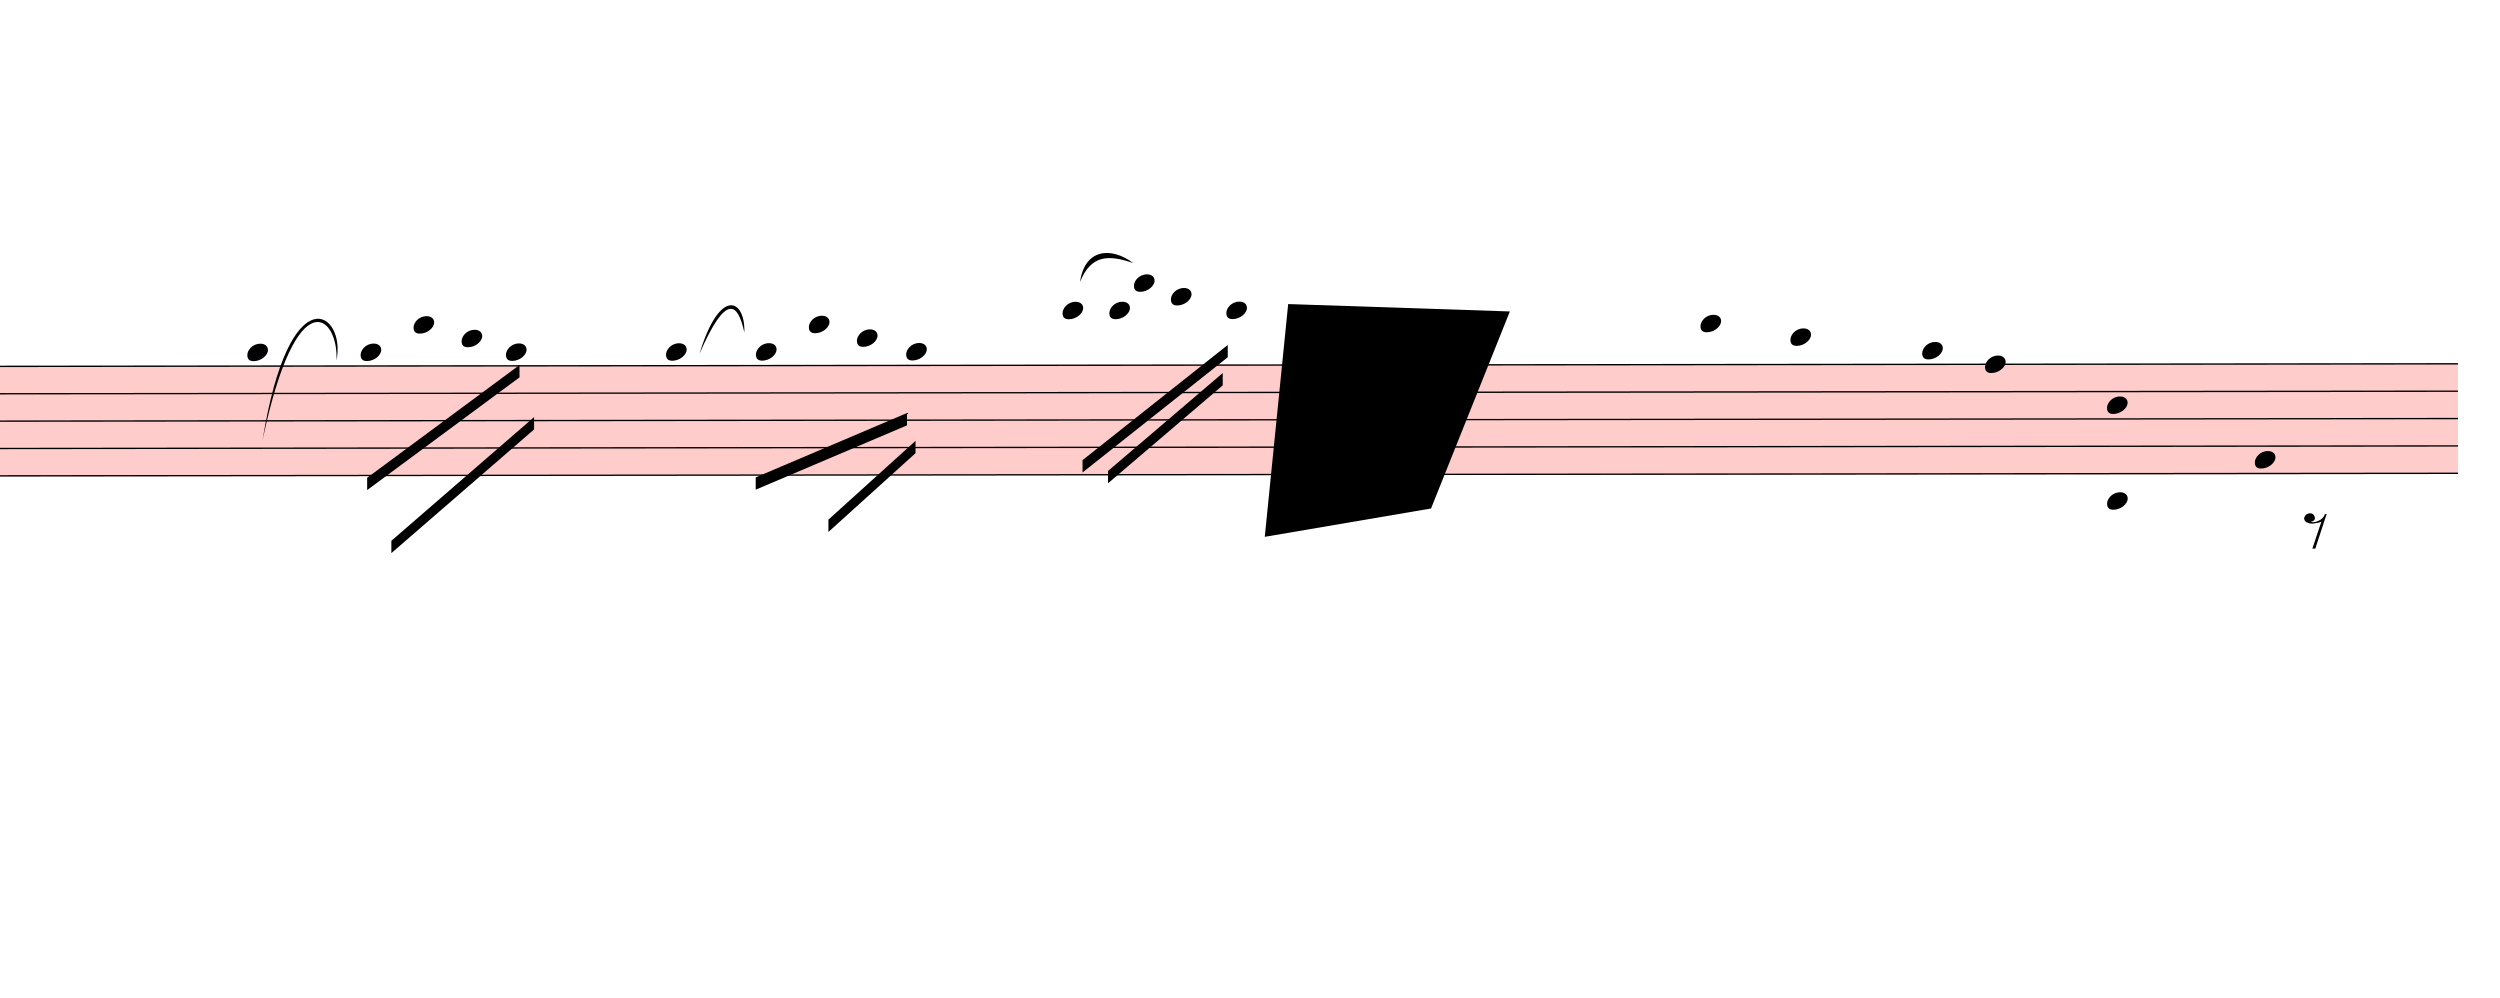
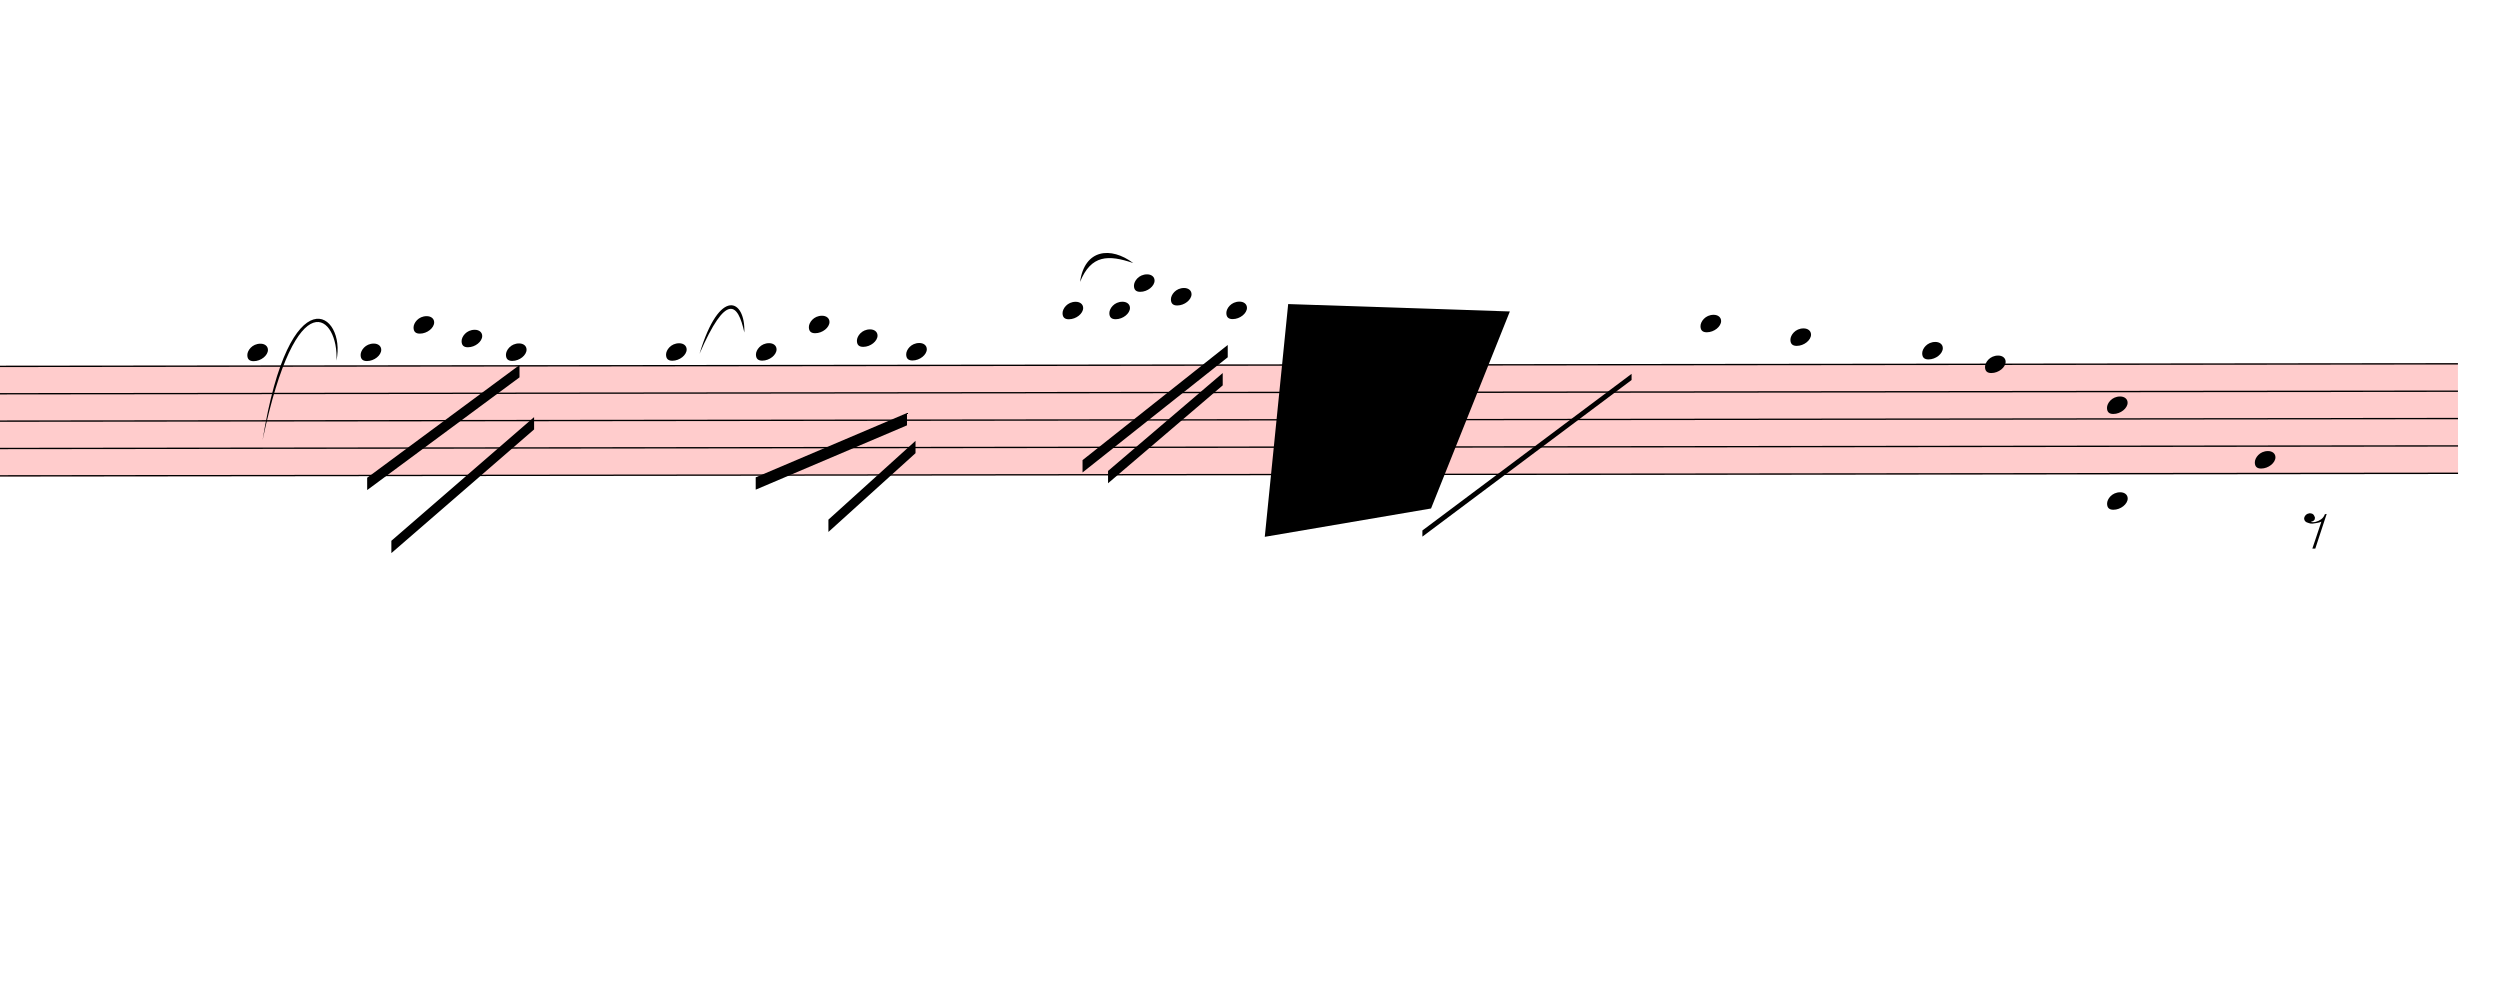
<svg xmlns="http://www.w3.org/2000/svg" viewBox="8145 4509.9 18270 7286.1" version="1.1" overflow="visible">
  <defs>
    <style type="text/css">
    /* .staff * {
      fill: #000;
      stroke: #000;
    }

    .deletionBack {
      fill: #00000033;
    } */
  </style>
    <symbol id="sym_notehead_quarter" viewBox="0 0 1000 1000" overflow="inherit">
      <path transform="scale(1,-1)" d="M0 -39c0 68 73 172 200 172c66 0 114 -37 114 -95c0 -84 -106 -171 -218 -171c-64 0 -96 30 -96 94z" />
    </symbol>
    <symbol id="sym_rest_rest8th" viewBox="0 0 1000 1000" overflow="inherit">
      <path transform="scale(1,-1)" d="M0 123c7 34 33 56 69 60c29 -3 43 -9 53 -29c4 -8 7 -15 10 -22c0 -21 -1 -25 -11 -35c-5 -8 -18 -14 -40 -20l12 -3l15 -1c44 0 97 26 122 56c10 11 18 26 24 42c7 1 15 2 22 3l-140 -424h-36l111 330c-10 -6 -27 -12 -53 -16l-52 -8h-10l-20 1c-1 0 -8 3 -21 6 c-37 9 -55 28 -55 60z" />
    </symbol>
  </defs>
  <g class="rastrums">
    <g class="rastrum" data-id="rf4207311-a895-4e0b-a102-7798075f50d8" style="transform: rotate(-0.06deg); transform-origin: 2025px 7191px;">
      <g class="rastrum bounding-box" data-id="bbox-rf4207311-a895-4e0b-a102-7798075f50d8">
        <rect x="2025" y="7191" width="24075" height="810" fill="#ff000033" />
      </g>
      <path d="M2025 7196 L26100 7196" stroke-width="10" stroke="black" />
      <path d="M2025 7396 L26100 7396" stroke-width="10" stroke="black" />
      <path d="M2025 7596 L26100 7596" stroke-width="10" stroke="black" />
      <path d="M2025 7796 L26100 7796" stroke-width="10" stroke="black" />
      <path d="M2025 7996 L26100 7996" stroke-width="10" stroke="black" />
    </g>
  </g>
  <g class="draft" data-label="4" data-id="df01d99f3-db84-46fa-a3ad-3af42ed8f811">
    <g class="system" data-id="sb21d19c0-072e-4f32-942c-26f38452e1cc">
      <g class="staff" data-n="1" data-rastrum="rf4207311-a895-4e0b-a102-7798075f50d8" style="transform: rotate(-0.06deg); transform-origin: 2025px 7191px;">
        <g class="note" data-id="d694e572c-85d8-4050-bc77-2c2633fc7e32" data-stem.dir="down">
          <g class="notehead">
            <use href="#sym_notehead_quarter" height="480px" width="480px" x="9945" y="7096" />
          </g>
          <g class="ledgerLines above" />
          <g class="stem">
            <path d="M9945 7096 L9945 8396" stroke-width="14" />
          </g>
        </g>
        <g class="note" data-id="d2e5c1bd3-661f-4f61-81b2-50160e63b419" data-stem.dir="down">
          <g class="notehead">
            <use href="#sym_notehead_quarter" height="480px" width="480px" x="10773" y="7096" />
          </g>
          <g class="ledgerLines above" />
          <g class="stem">
            <path d="M10773 7096 L10773 7696" stroke-width="14" />
          </g>
        </g>
        <g class="note" data-id="d0a8e1b70-ee26-4445-ad7c-f0c770c3d9e4" data-stem.dir="down">
          <g class="notehead">
            <use href="#sym_notehead_quarter" height="480px" width="480px" x="11160" y="6896" />
          </g>
          <g class="ledgerLines above">
            <path d="M11121 6996 L11349 6996" stroke-width="18" />
          </g>
          <g class="stem">
            <path d="M11160 6896 L11160 7496" stroke-width="14" />
          </g>
        </g>
        <g class="note" data-id="dcc5885d6-946e-41e5-b2ce-de0e8f646837" data-stem.dir="down">
          <g class="notehead">
            <use href="#sym_notehead_quarter" height="480px" width="480px" x="11511" y="6996" />
          </g>
          <g class="ledgerLines above">
            <path d="M11472 6996 L11700 6996" stroke-width="18" />
          </g>
          <g class="stem">
            <path d="M11511 6996 L11511 7396" stroke-width="14" />
          </g>
        </g>
        <g class="note" data-id="d64e21e51-f04c-4c1d-9563-b5113687551d" data-stem.dir="down">
          <g class="notehead">
            <use href="#sym_notehead_quarter" height="480px" width="480px" x="11835" y="7096" />
          </g>
          <g class="ledgerLines above" />
          <g class="stem">
            <path d="M11835 7096 L11835 7796" stroke-width="14" />
          </g>
        </g>
        <g class="note" data-id="d074b7097-f83d-4062-9142-ab31eb3f230a" data-stem.dir="down">
          <g class="notehead">
            <use href="#sym_notehead_quarter" height="480px" width="480px" x="13005" y="7096" />
          </g>
          <g class="ledgerLines above" />
          <g class="stem">
            <path d="M13005 7096 L13005 7596" stroke-width="14" />
          </g>
        </g>
        <g class="note" data-id="d460129b3-0c97-4ec8-aad4-151b6c535736" data-stem.dir="down">
          <g class="notehead">
            <use href="#sym_notehead_quarter" height="480px" width="480px" x="13662" y="7096" />
          </g>
          <g class="ledgerLines above" />
          <g class="stem">
            <path d="M13662 7096 L13662 7396" stroke-width="14" />
          </g>
        </g>
        <g class="note" data-id="da8e7a795-6e85-49cc-8872-55d609d4f8fd" data-stem.dir="down">
          <g class="notehead">
            <use href="#sym_notehead_quarter" height="480px" width="480px" x="14049" y="6896" />
          </g>
          <g class="ledgerLines above">
            <path d="M14010 6996 L14238 6996" stroke-width="18" />
          </g>
          <g class="stem">
            <path d="M14049 6896 L14049 7396" stroke-width="14" />
          </g>
        </g>
        <g class="note" data-id="dcbd606ba-5045-447c-bd21-a16cacd7bc14" data-stem.dir="down">
          <g class="notehead">
            <use href="#sym_notehead_quarter" height="480px" width="480px" x="14400" y="6996" />
          </g>
          <g class="ledgerLines above">
            <path d="M14361 6996 L14589 6996" stroke-width="18" />
          </g>
          <g class="stem">
            <path d="M14400 6996 L14400 7296" stroke-width="14" />
          </g>
        </g>
        <g class="note" data-id="d6f7cf7df-338e-466c-bad9-71e76bdd7a17" data-stem.dir="down">
          <g class="notehead">
            <use href="#sym_notehead_quarter" height="480px" width="480px" x="14760" y="7096" />
          </g>
          <g class="ledgerLines above" />
          <g class="stem">
            <path d="M14760 7096 L14760 7596" stroke-width="14" />
          </g>
        </g>
        <g class="note" data-id="d22ced56e-df49-477f-ad0e-aa42da74dec0" data-stem.dir="down">
          <g class="notehead">
            <use href="#sym_notehead_quarter" height="480px" width="480px" x="15903" y="6796" />
          </g>
          <g class="ledgerLines above">
            <path d="M15864 6996 L16092 6996" stroke-width="18" />
            <path d="M15864 6796 L16092 6796" stroke-width="18" />
          </g>
          <g class="stem">
            <path d="M15903 6796 L15903 7196" stroke-width="14" />
          </g>
        </g>
        <g class="note" data-id="d1be17b18-0d72-4c41-9b4a-37688fc17d89" data-stem.dir="down">
          <g class="notehead">
            <use href="#sym_notehead_quarter" height="480px" width="480px" x="16245" y="6796" />
          </g>
          <g class="ledgerLines above">
            <path d="M16206 6996 L16434 6996" stroke-width="18" />
            <path d="M16206 6796 L16434 6796" stroke-width="18" />
          </g>
          <g class="stem">
            <path d="M16245 6796 L16245 7396" stroke-width="14" />
          </g>
        </g>
        <g class="note" data-id="d733d5a01-eb0e-48ba-96f4-4514464cd2ca" data-stem.dir="down">
          <g class="notehead">
            <use href="#sym_notehead_quarter" height="480px" width="480px" x="16425" y="6596" />
          </g>
          <g class="ledgerLines above">
            <path d="M16386 6996 L16614 6996" stroke-width="18" />
            <path d="M16386 6796 L16614 6796" stroke-width="18" />
            <path d="M16386 6596 L16614 6596" stroke-width="18" />
          </g>
          <g class="stem">
            <path d="M16425 6596 L16425 7296" stroke-width="14" />
          </g>
        </g>
        <g class="note" data-id="dd87675ba-5590-4328-bc68-7ed4e65edec6" data-stem.dir="down">
          <g class="notehead">
            <use href="#sym_notehead_quarter" height="480px" width="480px" x="16695" y="6696" />
          </g>
          <g class="ledgerLines above">
            <path d="M16656 6996 L16884 6996" stroke-width="18" />
            <path d="M16656 6796 L16884 6796" stroke-width="18" />
          </g>
          <g class="stem">
            <path d="M16695 6696 L16695 7396" stroke-width="14" />
          </g>
        </g>
        <g class="note" data-id="d590f15fb-96b2-43a9-9ad4-45828b9f099e" data-stem.dir="down">
          <g class="notehead">
            <use href="#sym_notehead_quarter" height="480px" width="480px" x="17100" y="6796" />
          </g>
          <g class="ledgerLines above">
            <path d="M17061 6996 L17289 6996" stroke-width="18" />
            <path d="M17061 6796 L17289 6796" stroke-width="18" />
          </g>
          <g class="stem">
            <path d="M17100 6796 L17100 6996" stroke-width="14" />
          </g>
        </g>
        <g class="note" data-id="d8ef84604-7447-41fb-a985-1cc63d377dcc" data-stem.dir="down">
          <g class="notehead">
            <use href="#sym_notehead_quarter" height="480px" width="480px" x="20565" y="6896" />
          </g>
          <g class="ledgerLines above">
            <path d="M20526 6996 L20754 6996" stroke-width="18" />
          </g>
          <g class="stem">
            <path d="M20565 6896 L20565 7596" stroke-width="14" />
          </g>
        </g>
        <g class="note" data-id="da1736076-22d0-49ab-8dd1-a687392b10bb" data-stem.dir="down">
          <g class="notehead">
            <use href="#sym_notehead_quarter" height="480px" width="480px" x="21222" y="6996" />
          </g>
          <g class="ledgerLines above">
            <path d="M21183 6996 L21411 6996" stroke-width="18" />
          </g>
          <g class="stem">
            <path d="M21222 6996 L21222 7596" stroke-width="14" />
          </g>
        </g>
        <g class="note" data-id="d0a0cd53f-cc49-47e3-99d7-674a19c37c3d" data-stem.dir="down">
          <g class="notehead">
            <use href="#sym_notehead_quarter" height="480px" width="480px" x="22185" y="7096" />
          </g>
          <g class="ledgerLines above" />
          <g class="stem">
            <path d="M22185 7096 L22185 7396" stroke-width="14" />
          </g>
        </g>
        <g class="note" data-id="dafd733a0-d137-4e62-b4d8-5308cab226f3" data-stem.dir="down">
          <g class="notehead">
            <use href="#sym_notehead_quarter" height="480px" width="480px" x="22644" y="7196" />
          </g>
          <g class="stem">
            <path d="M22644 7196 L22644 7496" stroke-width="14" />
          </g>
        </g>
        <g class="note" data-id="d93de466f-d7e2-4ab9-bfbc-c94d8ae167fc" data-stem.dir="down">
          <g class="notehead">
            <use href="#sym_notehead_quarter" height="480px" width="480px" x="24615" y="7896" />
          </g>
          <g class="stem">
            <path d="M24615 7896 L24615 9996" stroke-width="14" />
          </g>
        </g>
        <g class="rest" data-id="d7253a308-b6c6-4f57-85eb-fc8d1fcb63f6">
          <use href="#sym_rest_rest8th" height="597px" width="597px" x="24975" y="8396" />
        </g>
        <g class="chord" data-id="de8d2a1f0-45ee-4b36-a50f-0d44fb9c646a" data-stem.dir="down">
          <g class="notehead">
            <use href="#sym_notehead_quarter" height="480px" width="480px" x="23535" y="7496" />
          </g>
          <g class="notehead">
            <use href="#sym_notehead_quarter" height="480px" width="480px" x="23535" y="8196" />
          </g>
          <g class="ledgerLines below">
            <path d="M23496 8196 L23724 8196" stroke-width="18" />
          </g>
          <g class="stem">
            <path d="M23535 7496 L23535 8596" stroke-width="14" />
          </g>
        </g>
      </g>
      <g class="barLine" data-id="da5ae6e54-843f-4289-8051-f2dc192937fb">
        <path d="M12518.1 7050.6 L12222 8739" stroke-width="27" />
      </g>
      <g class="barLine" data-id="d794d8c68-61ce-4185-8852-65910e65fe6b">
        <path d="M15381 7056 L15172.2 8775" stroke-width="27" />
      </g>
      <g class="barLine" data-id="d7b62f38b-b484-4fcb-824f-6c84d87ea18d">
        <path d="M17074.8 7067.7 L16853.4 9005.4" stroke-width="27" />
      </g>
      <g class="barLine" data-id="daf9e556a-c08c-418e-8e61-754fc48b88e6">
        <path d="M20286 6849 L19852.2 8766.9" stroke-width="27" />
      </g>
      <g class="barLine" data-id="d3a171af2-9ab1-45db-9c94-93ca1c73eaae">
        <path d="M21843 6944.4 L21559.5 8351.1" stroke-width="27" />
      </g>
      <g class="barLine" data-id="d12289d1d-da6c-4fdc-b1c1-60037172229c">
        <path d="M23444.1 6829.2 L23214.6 7801.2" stroke-width="27" />
      </g>
      <g class="beam" data-id="be757e048-e3f7-4a60-b218-60ce40c5c131" style="transform: rotate(-0.06deg); transform-origin: 2025px 7191px;">
        <polygon points="10819.8,8012.7 11934,7190.1 11934,7280.1 10819.8,8102.7" stroke-opacity="1" fill-opacity="1" />
      </g>
      <g class="beam" data-id="b79ea66e4-117f-4575-99fa-c986d00d4e25" style="transform: rotate(-0.06deg); transform-origin: 2025px 7191px;">
        <polygon points="10996.2,8473.5 12040.2,7570.8 12040.2,7660.8 10996.2,8563.5" stroke-opacity="1" fill-opacity="1" />
      </g>
      <g class="beam" data-id="b500ffa63-949f-4962-8d0a-3e4bf62e3ed8" style="transform: rotate(-0.06deg); transform-origin: 2025px 7191px;">
        <polygon points="13659.3,8012.7 14765.4,7543.8 14765.4,7633.8 13659.3,8102.7" stroke-opacity="1" fill-opacity="1" />
      </g>
      <g class="beam" data-id="b1090f111-6cbe-4f11-856c-64505eef624f" style="transform: rotate(-0.06deg); transform-origin: 2025px 7191px;">
        <polygon points="14190.3,8322.3 14827.5,7747.2 14827.5,7837.2 14190.3,8412.3" stroke-opacity="1" fill-opacity="1" />
      </g>
      <g class="beam" data-id="bf91a9fdf-9e62-431e-b733-2bbbc41b4743" style="transform: rotate(-0.06deg); transform-origin: 2025px 7191px;">
        <polygon points="16047.9,7889.4 17109.9,7048.8 17109.9,7138.8 16047.9,7979.4" stroke-opacity="1" fill-opacity="1" />
      </g>
      <g class="beam" data-id="baa9aff76-9c1b-4eb1-b95d-ddc7b684f9b2" style="transform: rotate(-0.06deg); transform-origin: 2025px 7191px;">
        <polygon points="16234.2,7968.6 17073,7254 17073,7344 16234.2,8058.6" stroke-opacity="1" fill-opacity="1" />
      </g>
+       <g class="line mRpt" data-class="line mRpt" data-id="d87403ddb-5324-4680-a648-f19fb16cf52f" style="transform: rotate(-0.06deg); transform-origin: 2025px 7191px;">
+         <polygon points="18531,8406 20061,7263 20061,7308 18531,8451" stroke-opacity="1" fill-opacity="1" />
+       </g>
      <g class="curve" data-id="db145d19e-b04f-46aa-befc-e53a0c11ada5" data-class="curve">
        <path d="M10063.80,7726.50 C10261.80,6501.60 10677.60,6793.20 10603.80,7145.10 C10621.97,6822.77 10314.44,6536.22 10063.80,7726.50" stroke-width="9" stroke-linecap="round" stroke-linejoin="round" />
      </g>
      <g class="curve" data-id="d86a2b5e0-0cb9-46ba-8704-ca2cc152fbd6" data-class="curve">
        <path d="M13257.00,7095.60 C13404.60,6604.20 13593.60,6694.20 13584.60,6939.90 C13538.08,6723.97 13452.87,6644.68 13257.00,7095.60" stroke-width="9" stroke-linecap="round" stroke-linejoin="round" />
      </g>
      <g class="curve" data-id="d594c32e4-e5da-4bd5-b366-95c6058f7b24" data-class="curve">
        <path d="M16038.00,6570.00 C16071.30,6329.70 16263.00,6309.90 16426.80,6432.30 C16245.53,6370.43 16118.95,6370.92 16038.00,6570.00" stroke-width="9" stroke-linecap="round" stroke-linejoin="round" />
      </g>
    </g>
    <g class="deletions">
      <g data-id="x92c99730-510e-4ba0-8570-3f9f9b9a5049" data-class="del" class="del">
        <path data-id="x92c99730-510e-4ba0-8570-3f9f9b9a5049" d="M17559.0,6732.0 L19179.0,6786.0 L18603.0,8226.0 L17388.0,8433.0 Z" class="deletionBack" />
        <path d="M17559.0,6732.0 L18603.0,8226.0" stroke-width="9" class="deletionLine" />
        <path d="M19179.0,6786.0 L17388.0,8433.0" stroke-width="9" class="deletionLine" />
      </g>
    </g>
  </g>
</svg>
